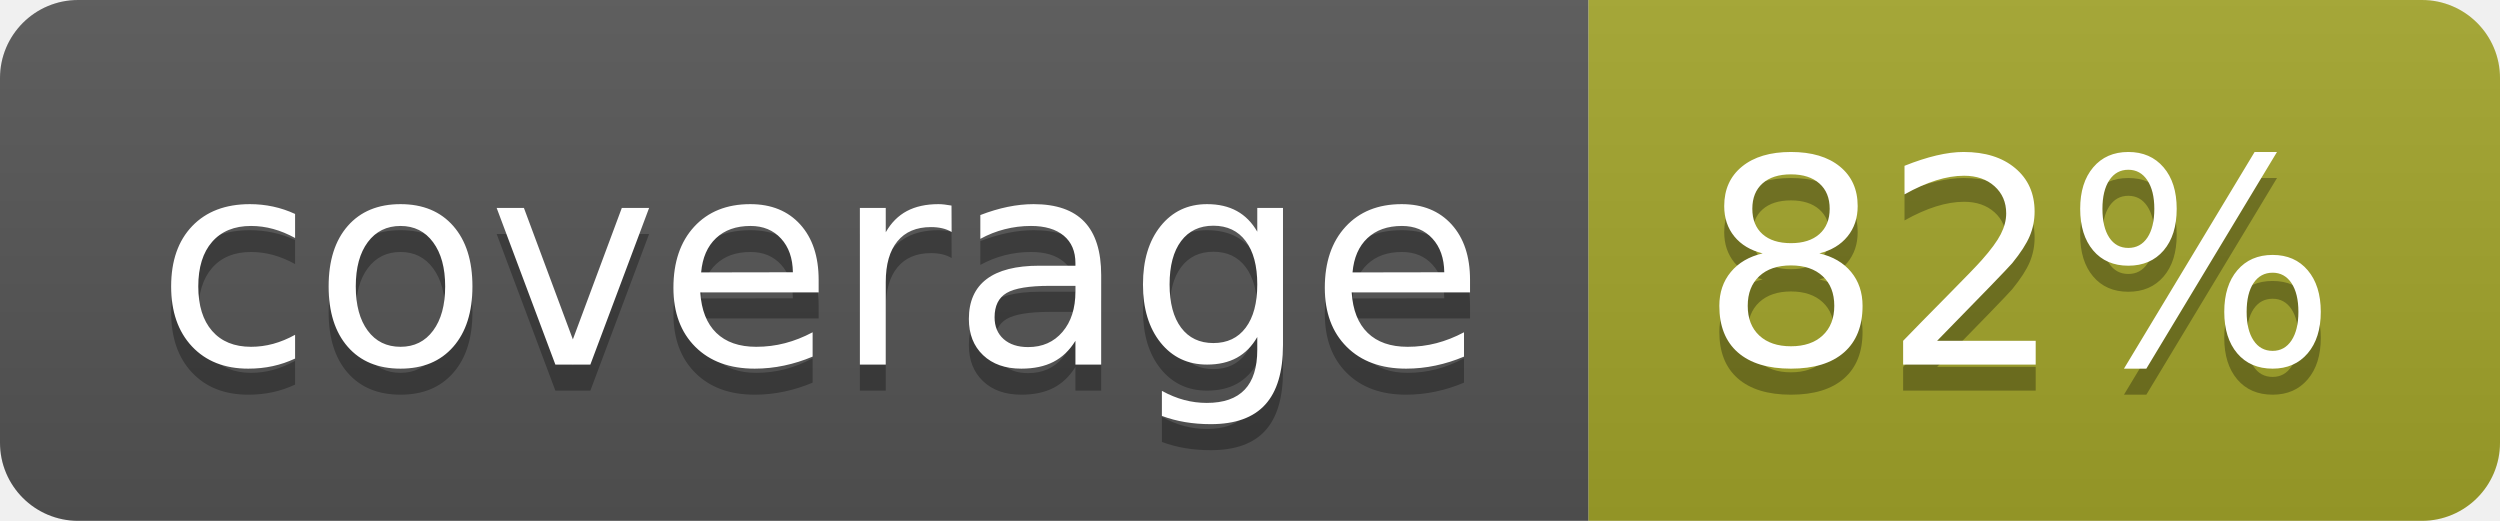
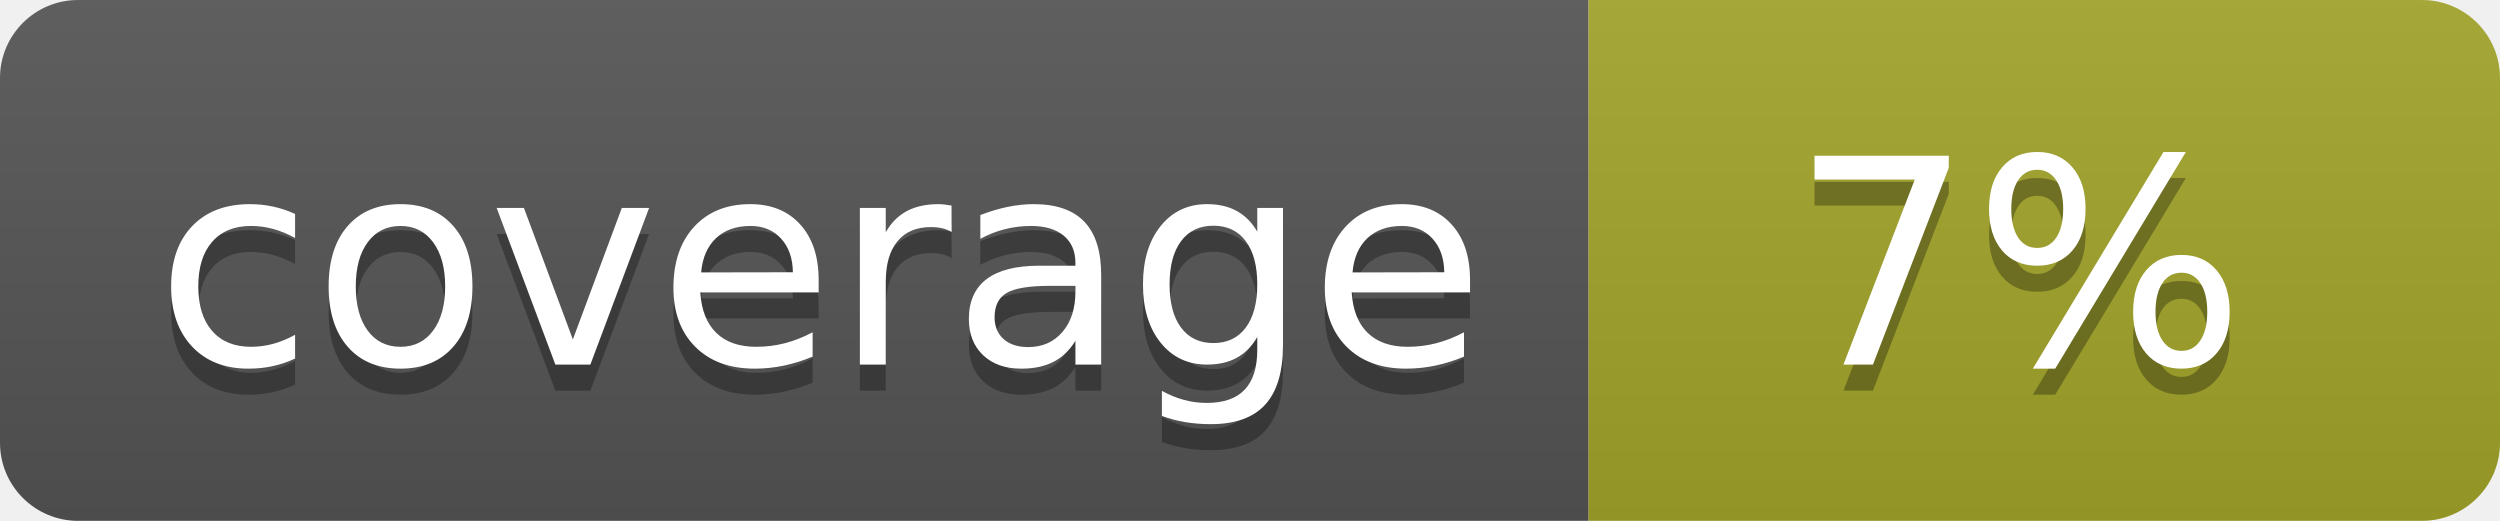
<svg xmlns="http://www.w3.org/2000/svg" width="96" height="20">
  <linearGradient id="b" x2="0" y2="100%">
    <stop offset="0" stop-color="#bbb" stop-opacity=".1" />
    <stop offset="1" stop-opacity=".1" />
  </linearGradient>
  <clipPath id="a">
    <rect width="96" height="20" rx="3" fill="#fff" />
  </clipPath>
  <g clip-path="url(#a)">
    <path fill="#555" d="M0 0h61v20H0z" />
    <path fill="#A3A52A" d="M61 0h35v20H61z" />
    <path fill="url(#b)" d="M0 0h96v20H0z" />
  </g>
  <g fill="#fff" text-anchor="middle" font-family="DejaVu Sans,Verdana,Geneva,sans-serif" font-size="110">
    <text x="315" y="150" fill="#010101" fill-opacity=".3" transform="scale(.1)" textLength="510">coverage</text>
    <text x="315" y="140" transform="scale(.1)" textLength="510">coverage</text>
-     <text x="775" y="150" fill="#010101" fill-opacity=".3" transform="scale(.1)" textLength="250">82%</text>
-     <text x="775" y="140" transform="scale(.1)" textLength="250">82%</text>
+     <text x="775" y="150" fill="#010101" fill-opacity=".3" transform="scale(.1)" textLength="250">7%</text>
+     <text x="775" y="140" transform="scale(.1)" textLength="250">7%</text>
  </g>
</svg>
